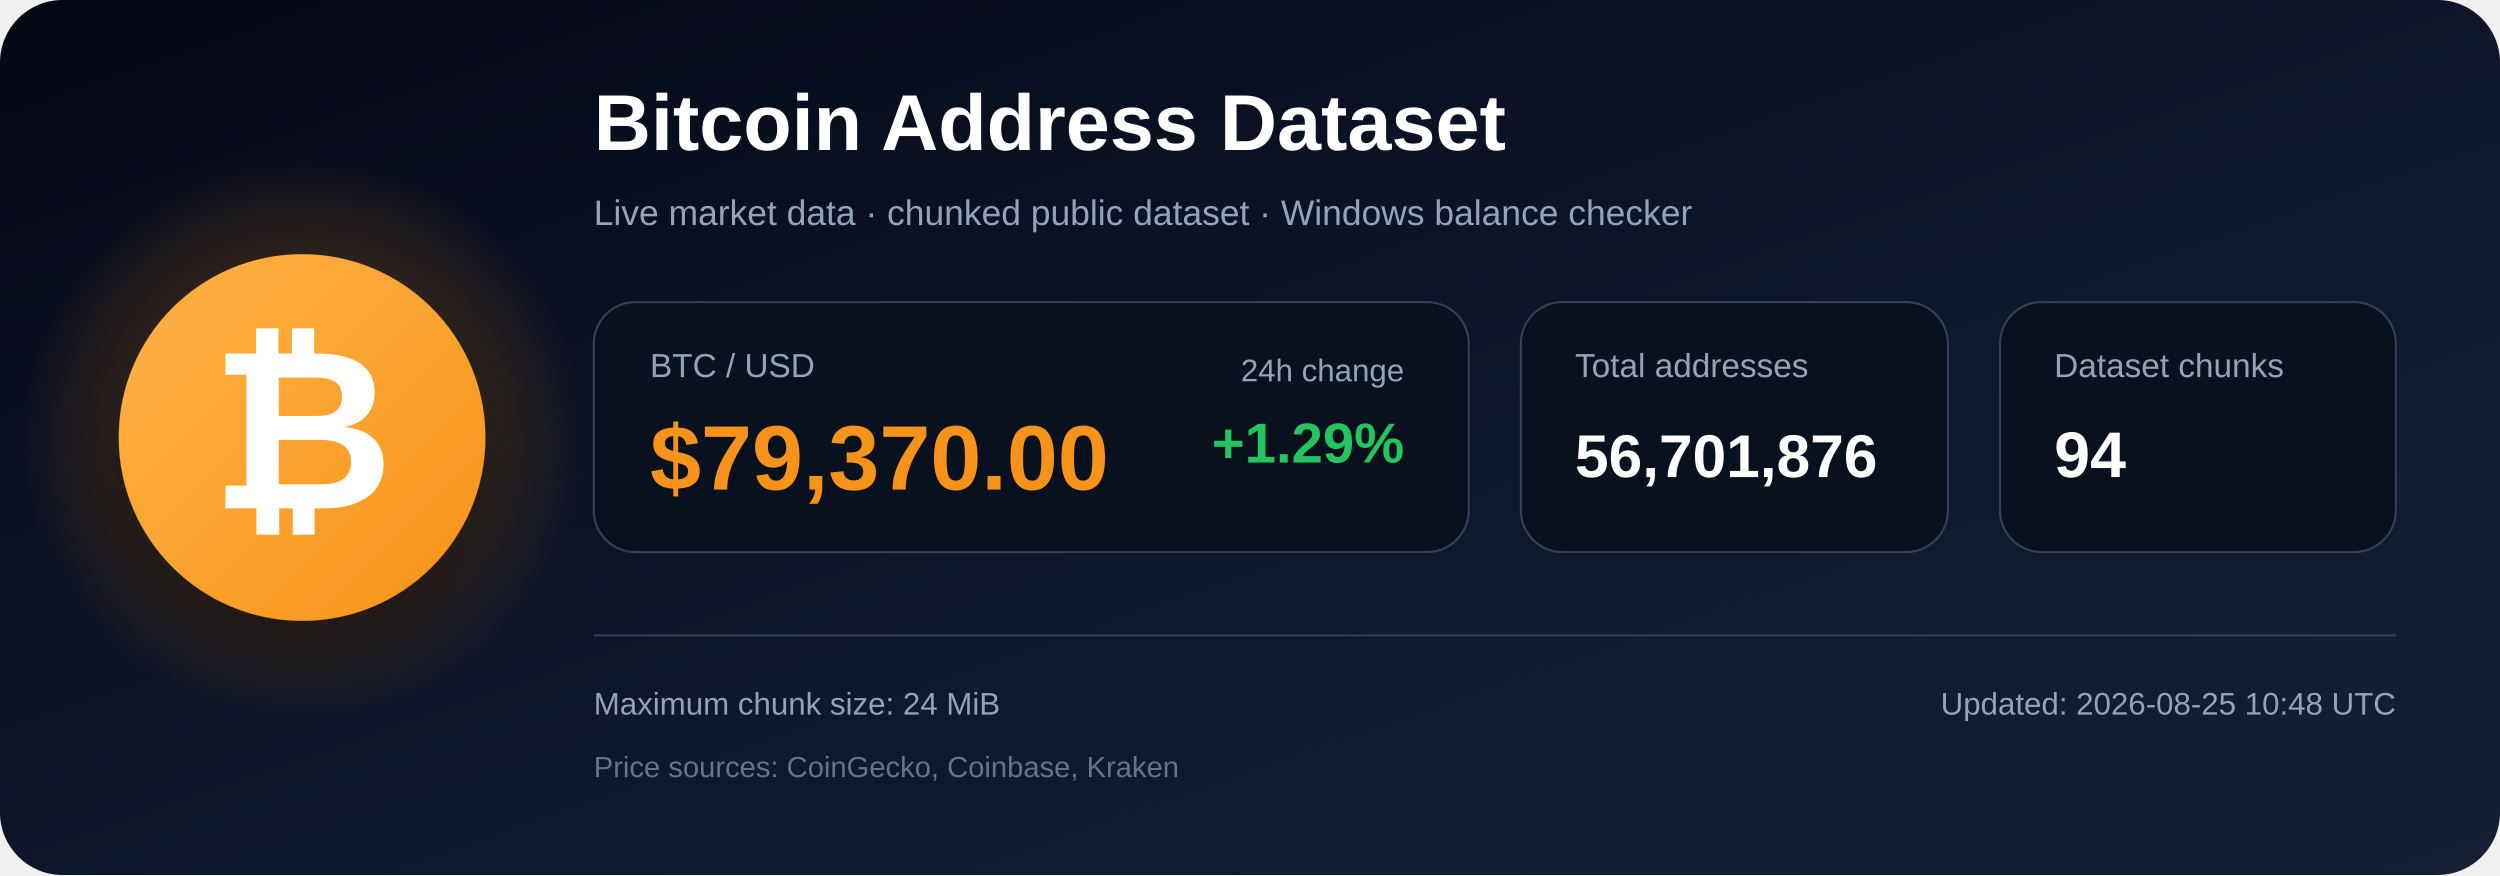
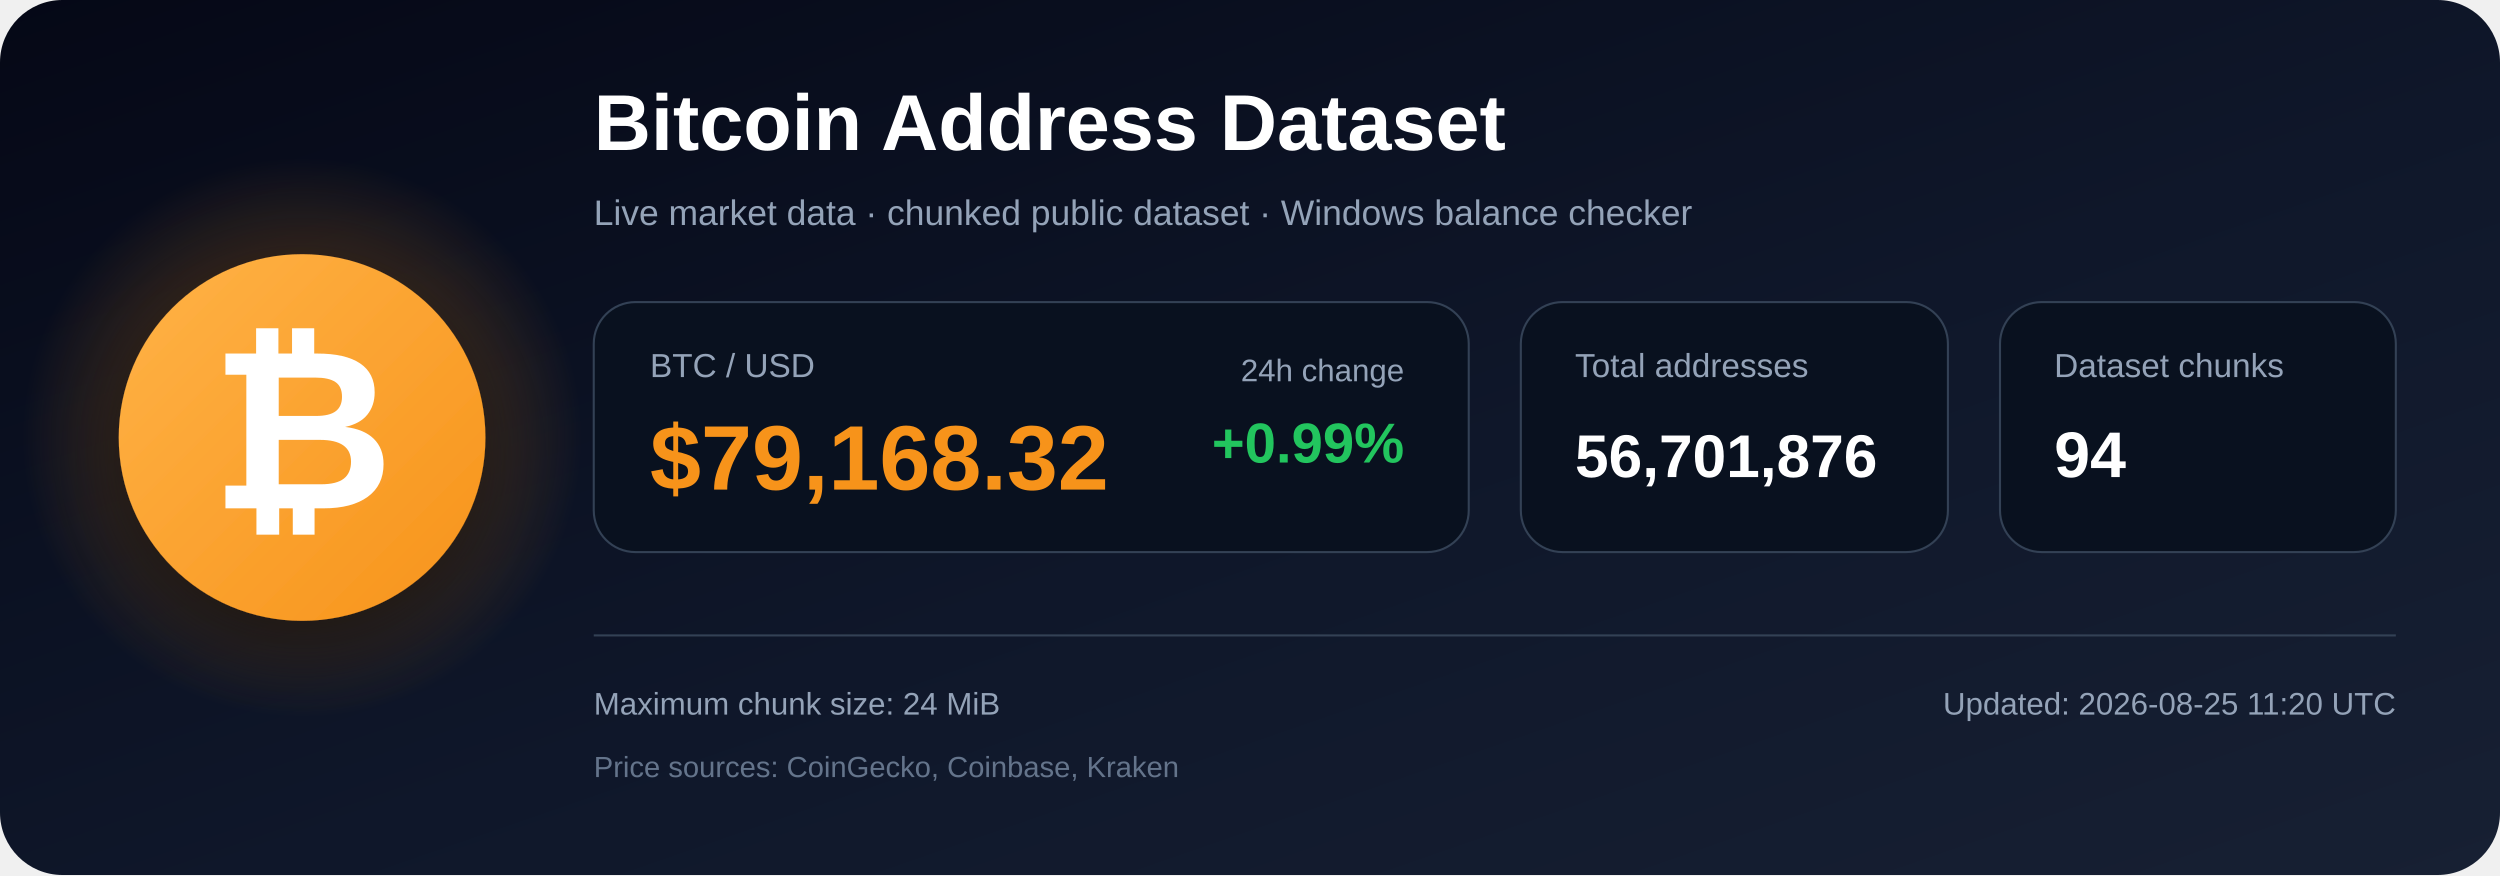
<svg xmlns="http://www.w3.org/2000/svg" width="1200" height="420" viewBox="0 0 1200 420" role="img" aria-labelledby="title description">
  <defs>
    <linearGradient id="bg" x1="0" y1="0" x2="1" y2="1">
      <stop offset="0%" stop-color="#050816" />
      <stop offset="55%" stop-color="#0f172a" />
      <stop offset="100%" stop-color="#172033" />
    </linearGradient>
    <radialGradient id="glow">
      <stop offset="0%" stop-color="#f7931a" stop-opacity=".48" />
      <stop offset="100%" stop-color="#f7931a" stop-opacity="0" />
    </radialGradient>
    <linearGradient id="orange" x1="0" y1="0" x2="1" y2="1">
      <stop offset="0%" stop-color="#ffb347" />
      <stop offset="100%" stop-color="#f7931a" />
    </linearGradient>
    <filter id="shadow" x="-40%" y="-40%" width="180%" height="180%">
      <feDropShadow dx="0" dy="12" stdDeviation="18" flood-color="#000000" flood-opacity=".50" />
    </filter>
  </defs>
  <rect width="1200" height="420" rx="30" fill="url(#bg)" />
  <circle cx="145" cy="210" r="135" fill="url(#glow)" />
  <circle cx="145" cy="210" r="88" fill="url(#orange)" filter="url(#shadow)" />
  <text x="145" y="244" text-anchor="middle" font-family="Arial, Helvetica, sans-serif" font-size="108" font-weight="700" fill="#ffffff">₿</text>
  <text x="285" y="72" font-family="Arial, Helvetica, sans-serif" font-size="38" font-weight="700" fill="#ffffff">
    Bitcoin Address Dataset
  </text>
  <text x="285" y="108" font-family="Arial, Helvetica, sans-serif" font-size="17" fill="#94a3b8">
    Live market data · chunked public dataset · Windows balance checker
  </text>
  <rect x="285" y="145" width="420" height="120" rx="20" fill="#09111f" stroke="#334155" />
  <text x="312" y="181" font-family="Arial, Helvetica, sans-serif" font-size="16" fill="#94a3b8">BTC / USD</text>
-   <text x="312" y="235" font-family="Arial, Helvetica, sans-serif" font-size="44" font-weight="700" fill="#f7931a">$79,370.00</text>
+   <text x="312" y="235" font-family="Arial, Helvetica, sans-serif" font-size="44" font-weight="700" fill="#f7931a">$79,168.32</text>
  <text x="674" y="183" text-anchor="end" font-family="Arial, Helvetica, sans-serif" font-size="15" fill="#94a3b8">24h change</text>
-   <text x="674" y="222" text-anchor="end" font-family="Arial, Helvetica, sans-serif" font-size="27" font-weight="700" fill="#22c55e">+1.29%</text>
+   <text x="674" y="222" text-anchor="end" font-family="Arial, Helvetica, sans-serif" font-size="27" font-weight="700" fill="#22c55e">+0.99%</text>
  <rect x="730" y="145" width="205" height="120" rx="20" fill="#09111f" stroke="#334155" />
  <text x="756" y="181" font-family="Arial, Helvetica, sans-serif" font-size="16" fill="#94a3b8">Total addresses</text>
  <text x="756" y="229" font-family="Arial, Helvetica, sans-serif" font-size="29" font-weight="700" fill="#ffffff">56,701,876</text>
  <rect x="960" y="145" width="190" height="120" rx="20" fill="#09111f" stroke="#334155" />
  <text x="986" y="181" font-family="Arial, Helvetica, sans-serif" font-size="16" fill="#94a3b8">Dataset chunks</text>
  <text x="986" y="229" font-family="Arial, Helvetica, sans-serif" font-size="31" font-weight="700" fill="#ffffff">94</text>
  <line x1="285" y1="305" x2="1150" y2="305" stroke="#334155" stroke-width="1" />
  <text x="285" y="343" font-family="Arial, Helvetica, sans-serif" font-size="15" fill="#94a3b8">
    Maximum chunk size: 24 MiB
  </text>
  <text x="285" y="373" font-family="Arial, Helvetica, sans-serif" font-size="14" fill="#64748b">
    Price sources: CoinGecko, Coinbase, Kraken
  </text>
  <text x="1150" y="343" text-anchor="end" font-family="Arial, Helvetica, sans-serif" font-size="15" fill="#94a3b8">
-     Updated: 2026-08-25 10:48 UTC
+     Updated: 2026-08-25 11:20 UTC
  </text>
</svg>
